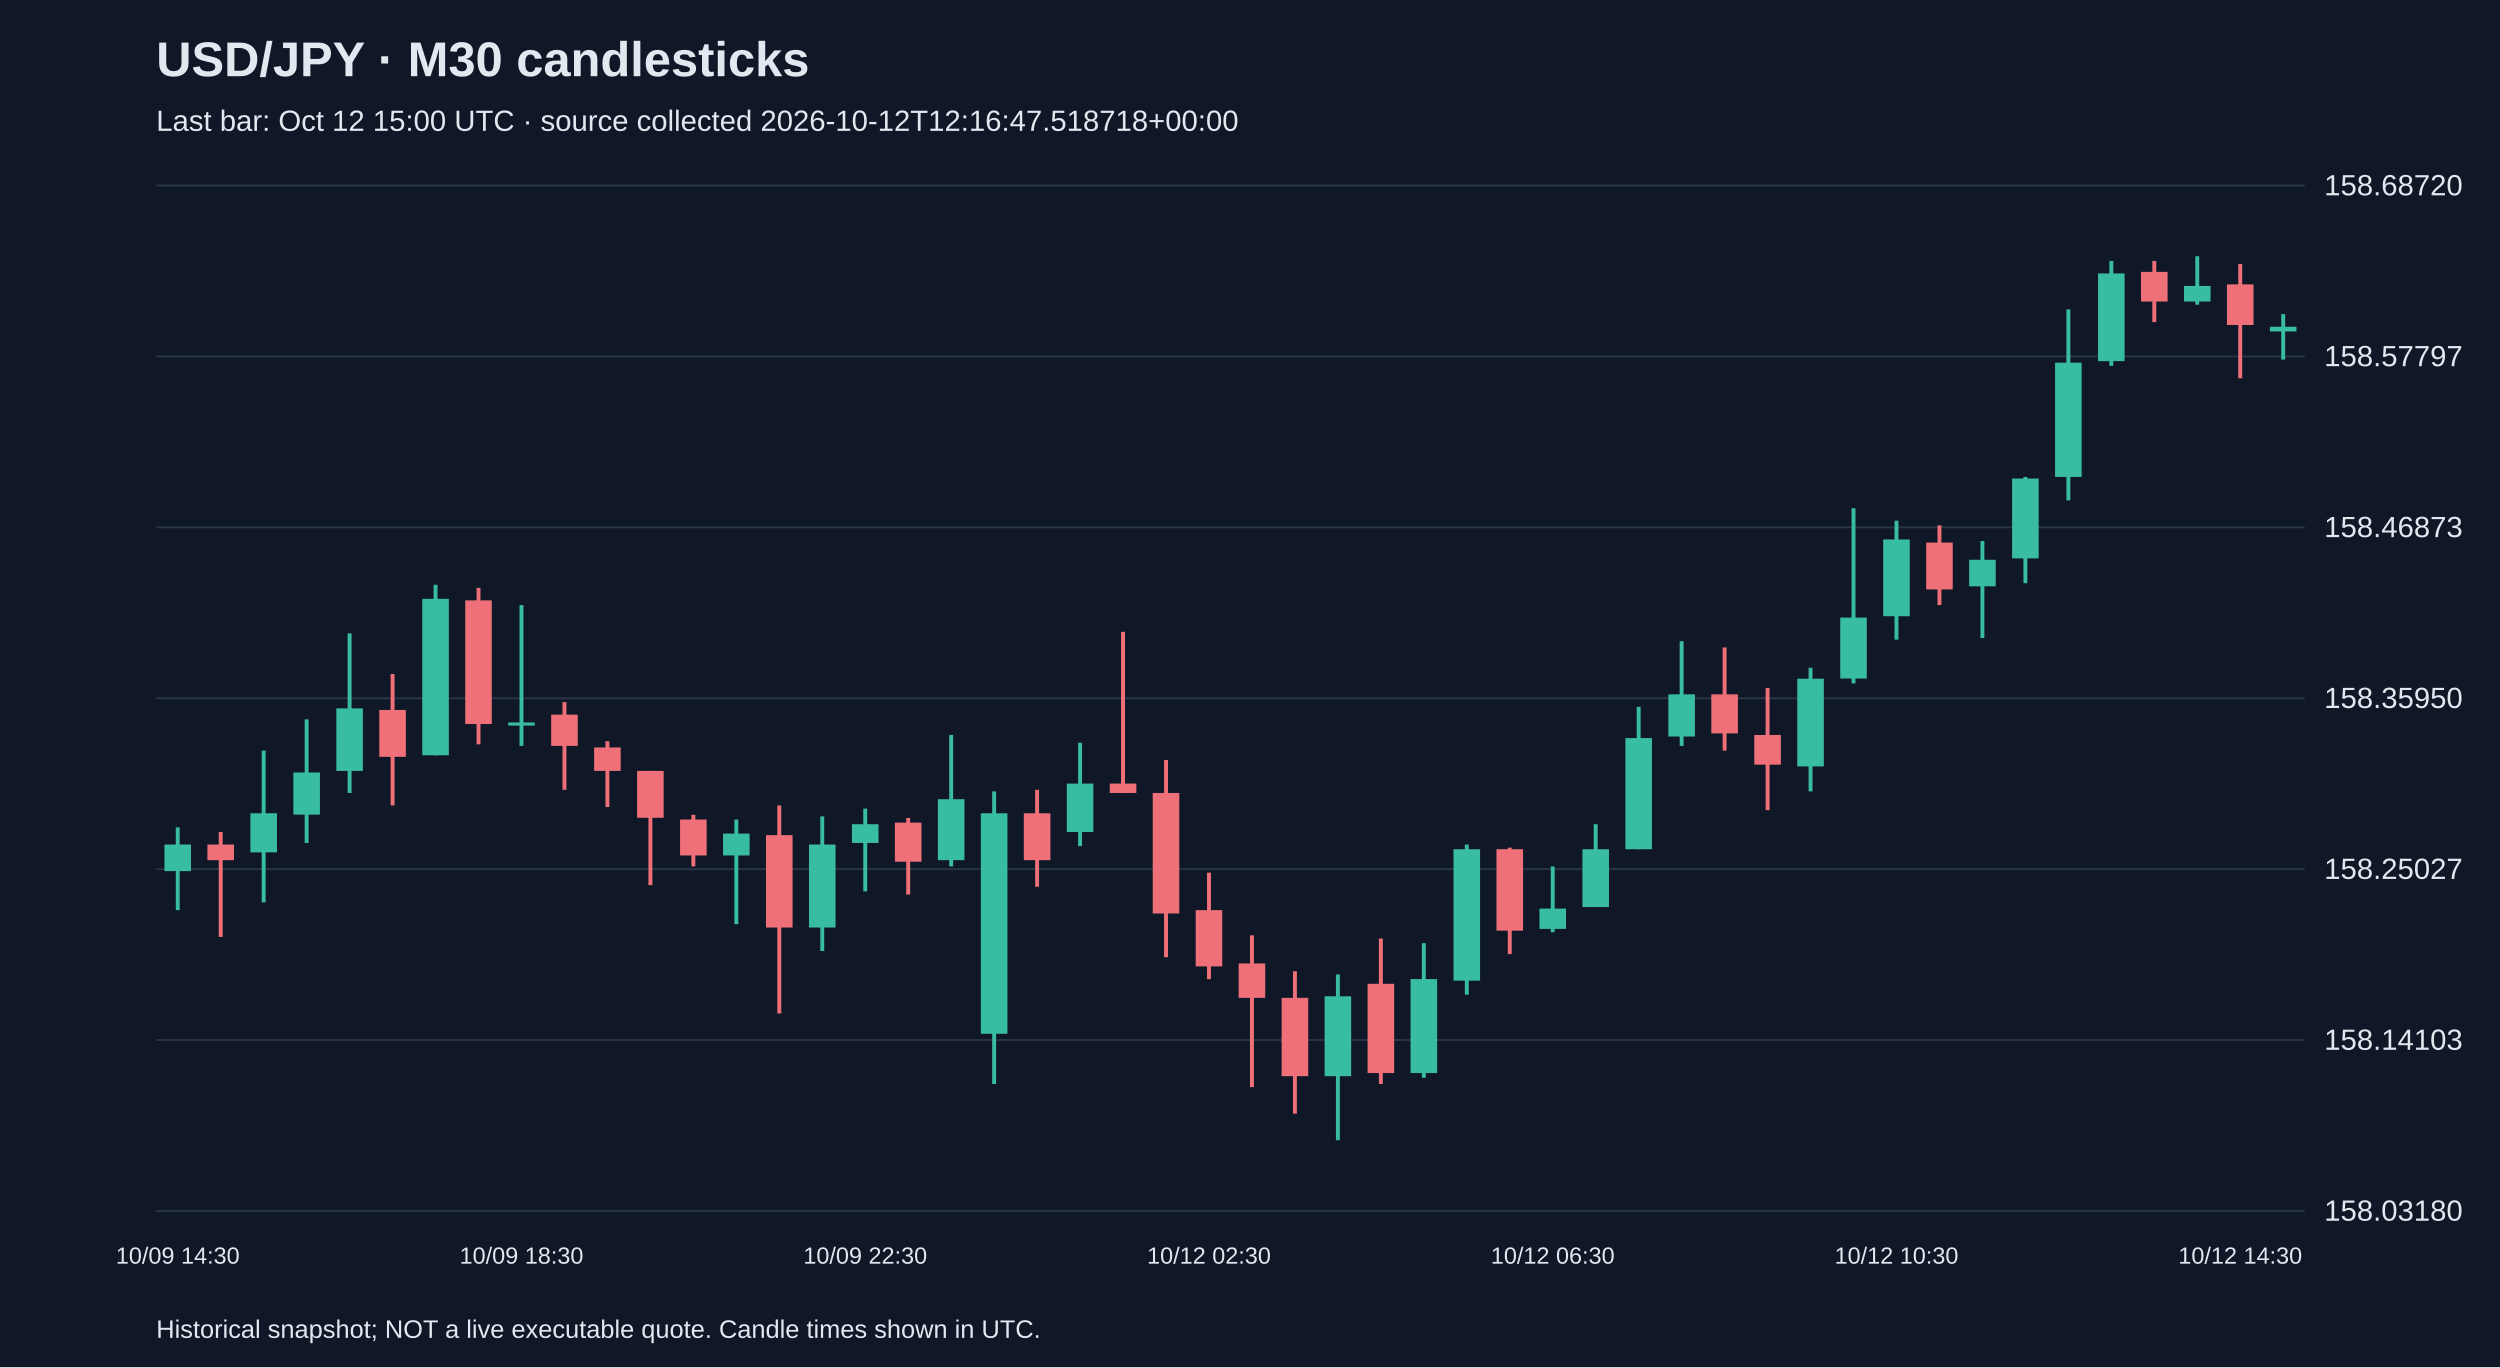
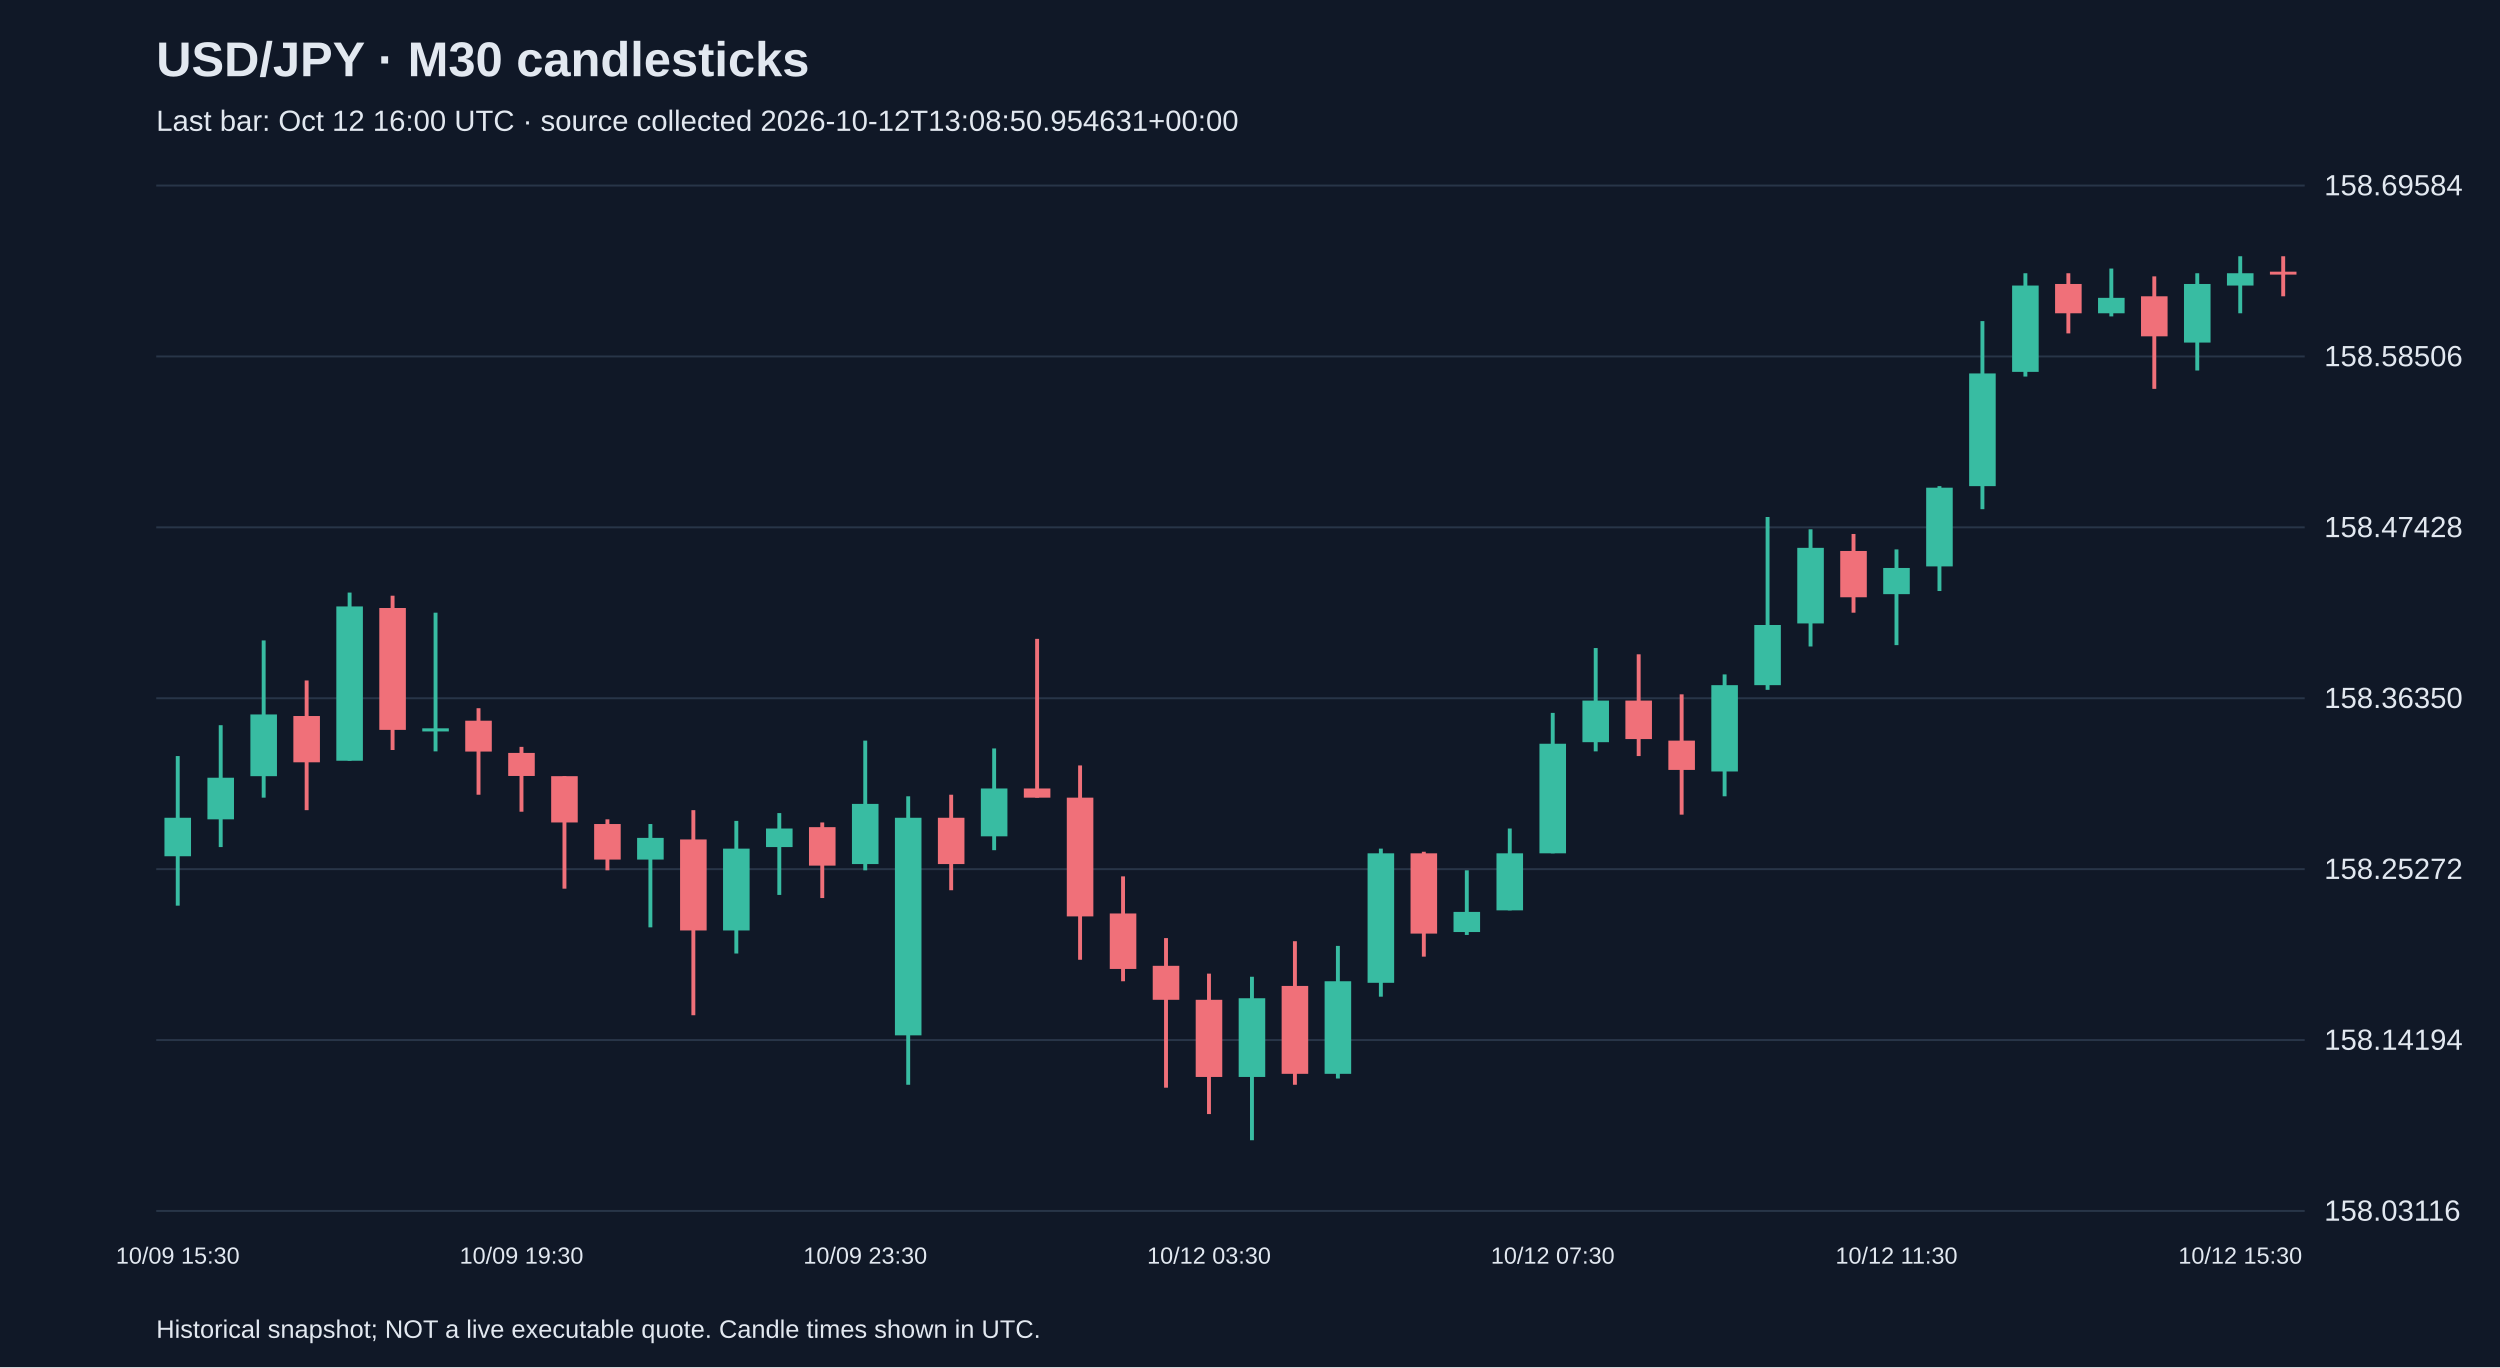
<svg xmlns="http://www.w3.org/2000/svg" viewBox="0 0 1280 700">
  <rect width="100%" height="100%" fill="#101827" />
  <style>text{font-family:Arial,sans-serif;fill:#e2e8f0}</style>
  <text x="80" y="39" font-size="25" font-weight="bold">USD/JPY · M30 candlesticks</text>
-   <text x="80" y="67" font-size="15" fill="#a6b1c5">Last bar: Oct 12 15:00 UTC · source collected 2026-10-12T12:16:47.518718+00:00</text>
+   <text x="80" y="67" font-size="15" fill="#a6b1c5">Last bar: Oct 12 16:00 UTC · source collected 2026-10-12T13:08:50.954631+00:00</text>
  <line x1="80" y1="620.0" x2="1180" y2="620.0" stroke="#283548" />
-   <text x="1190" y="625.0" font-size="15">158.03180</text>
+   <text x="1190" y="625.0" font-size="15">158.03116</text>
  <line x1="80" y1="532.5" x2="1180" y2="532.5" stroke="#283548" />
-   <text x="1190" y="537.5" font-size="15">158.14103</text>
+   <text x="1190" y="537.5" font-size="15">158.14194</text>
  <line x1="80" y1="445.0" x2="1180" y2="445.0" stroke="#283548" />
-   <text x="1190" y="450.0" font-size="15">158.25027</text>
+   <text x="1190" y="450.0" font-size="15">158.25272</text>
  <line x1="80" y1="357.5" x2="1180" y2="357.5" stroke="#283548" />
-   <text x="1190" y="362.5" font-size="15">158.35950</text>
+   <text x="1190" y="362.5" font-size="15">158.36350</text>
  <line x1="80" y1="270.0" x2="1180" y2="270.0" stroke="#283548" />
-   <text x="1190" y="275.0" font-size="15">158.46873</text>
+   <text x="1190" y="275.0" font-size="15">158.47428</text>
  <line x1="80" y1="182.5" x2="1180" y2="182.5" stroke="#283548" />
-   <text x="1190" y="187.5" font-size="15">158.57797</text>
+   <text x="1190" y="187.5" font-size="15">158.58506</text>
  <line x1="80" y1="95.0" x2="1180" y2="95.0" stroke="#283548" />
-   <text x="1190" y="100.0" font-size="15">158.68720</text>
-   <line x1="91.0" y1="423.6" x2="91.0" y2="466.0" stroke="#38bca2" stroke-width="2" />
-   <rect x="84.2" y="432.4" width="13.6" height="13.6" fill="#38bca2" />
-   <text x="91.0" y="647" text-anchor="middle" font-size="12">10/09 14:30</text>
-   <line x1="113.0" y1="426.0" x2="113.0" y2="479.7" stroke="#f07079" stroke-width="2" />
-   <rect x="106.2" y="432.4" width="13.6" height="8.0" fill="#f07079" />
-   <line x1="135.0" y1="384.3" x2="135.0" y2="462.0" stroke="#38bca2" stroke-width="2" />
-   <rect x="128.2" y="416.4" width="13.6" height="20.0" fill="#38bca2" />
-   <line x1="157.0" y1="368.3" x2="157.0" y2="431.6" stroke="#38bca2" stroke-width="2" />
-   <rect x="150.2" y="395.5" width="13.6" height="21.6" fill="#38bca2" />
-   <line x1="179.0" y1="324.3" x2="179.0" y2="406.0" stroke="#38bca2" stroke-width="2" />
-   <rect x="172.2" y="362.7" width="13.6" height="32.0" fill="#38bca2" />
-   <line x1="201.0" y1="345.1" x2="201.0" y2="412.4" stroke="#f07079" stroke-width="2" />
-   <rect x="194.2" y="363.5" width="13.6" height="24.0" fill="#f07079" />
-   <line x1="223.0" y1="299.4" x2="223.0" y2="386.7" stroke="#38bca2" stroke-width="2" />
-   <rect x="216.2" y="306.6" width="13.6" height="80.1" fill="#38bca2" />
-   <line x1="245.0" y1="301.0" x2="245.0" y2="381.1" stroke="#f07079" stroke-width="2" />
-   <rect x="238.2" y="307.4" width="13.6" height="63.3" fill="#f07079" />
-   <line x1="267.0" y1="309.8" x2="267.0" y2="381.9" stroke="#38bca2" stroke-width="2" />
-   <rect x="260.2" y="369.9" width="13.6" height="1.6" fill="#38bca2" />
-   <text x="267.0" y="647" text-anchor="middle" font-size="12">10/09 18:30</text>
-   <line x1="289.0" y1="359.5" x2="289.0" y2="404.4" stroke="#f07079" stroke-width="2" />
-   <rect x="282.2" y="365.9" width="13.6" height="16.0" fill="#f07079" />
-   <line x1="311.0" y1="379.5" x2="311.0" y2="413.2" stroke="#f07079" stroke-width="2" />
-   <rect x="304.2" y="382.7" width="13.6" height="12.0" fill="#f07079" />
-   <line x1="333.0" y1="394.7" x2="333.0" y2="453.2" stroke="#f07079" stroke-width="2" />
-   <rect x="326.2" y="394.7" width="13.6" height="24.0" fill="#f07079" />
-   <line x1="355.0" y1="417.2" x2="355.0" y2="443.6" stroke="#f07079" stroke-width="2" />
-   <rect x="348.2" y="419.6" width="13.6" height="18.4" fill="#f07079" />
-   <line x1="377.0" y1="419.6" x2="377.0" y2="473.2" stroke="#38bca2" stroke-width="2" />
-   <rect x="370.2" y="426.8" width="13.6" height="11.2" fill="#38bca2" />
-   <line x1="399.0" y1="412.4" x2="399.0" y2="518.9" stroke="#f07079" stroke-width="2" />
-   <rect x="392.2" y="427.6" width="13.6" height="47.3" fill="#f07079" />
-   <line x1="421.0" y1="418.0" x2="421.0" y2="486.9" stroke="#38bca2" stroke-width="2" />
-   <rect x="414.2" y="432.4" width="13.6" height="42.5" fill="#38bca2" />
-   <line x1="443.0" y1="414.0" x2="443.0" y2="456.4" stroke="#38bca2" stroke-width="2" />
-   <rect x="436.2" y="422.0" width="13.6" height="9.6" fill="#38bca2" />
-   <text x="443.0" y="647" text-anchor="middle" font-size="12">10/09 22:30</text>
-   <line x1="465.0" y1="418.8" x2="465.0" y2="458.0" stroke="#f07079" stroke-width="2" />
-   <rect x="458.2" y="421.2" width="13.6" height="20.0" fill="#f07079" />
-   <line x1="487.0" y1="376.3" x2="487.0" y2="443.6" stroke="#38bca2" stroke-width="2" />
-   <rect x="480.2" y="409.2" width="13.6" height="31.2" fill="#38bca2" />
-   <line x1="509.0" y1="405.2" x2="509.0" y2="555.0" stroke="#38bca2" stroke-width="2" />
-   <rect x="502.2" y="416.4" width="13.6" height="112.9" fill="#38bca2" />
-   <line x1="531.0" y1="404.4" x2="531.0" y2="454.0" stroke="#f07079" stroke-width="2" />
-   <rect x="524.2" y="416.4" width="13.6" height="24.0" fill="#f07079" />
-   <line x1="553.0" y1="380.3" x2="553.0" y2="433.2" stroke="#38bca2" stroke-width="2" />
-   <rect x="546.2" y="401.2" width="13.6" height="24.8" fill="#38bca2" />
-   <line x1="575.0" y1="323.5" x2="575.0" y2="406.0" stroke="#f07079" stroke-width="2" />
-   <rect x="568.2" y="401.2" width="13.6" height="4.8" fill="#f07079" />
-   <line x1="597.0" y1="389.1" x2="597.0" y2="490.1" stroke="#f07079" stroke-width="2" />
-   <rect x="590.2" y="406.0" width="13.6" height="61.7" fill="#f07079" />
-   <line x1="619.0" y1="446.8" x2="619.0" y2="501.3" stroke="#f07079" stroke-width="2" />
-   <rect x="612.2" y="466.0" width="13.6" height="28.8" fill="#f07079" />
-   <text x="619.0" y="647" text-anchor="middle" font-size="12">10/12 02:30</text>
-   <line x1="641.0" y1="478.9" x2="641.0" y2="556.6" stroke="#f07079" stroke-width="2" />
-   <rect x="634.2" y="493.3" width="13.6" height="17.6" fill="#f07079" />
-   <line x1="663.0" y1="497.3" x2="663.0" y2="570.2" stroke="#f07079" stroke-width="2" />
-   <rect x="656.2" y="510.9" width="13.6" height="40.1" fill="#f07079" />
-   <line x1="685.0" y1="498.9" x2="685.0" y2="583.8" stroke="#38bca2" stroke-width="2" />
-   <rect x="678.2" y="510.1" width="13.6" height="40.9" fill="#38bca2" />
-   <line x1="707.0" y1="480.5" x2="707.0" y2="555.0" stroke="#f07079" stroke-width="2" />
-   <rect x="700.2" y="503.7" width="13.6" height="45.7" fill="#f07079" />
-   <line x1="729.0" y1="482.9" x2="729.0" y2="551.8" stroke="#38bca2" stroke-width="2" />
-   <rect x="722.2" y="501.3" width="13.6" height="48.1" fill="#38bca2" />
-   <line x1="751.0" y1="432.4" x2="751.0" y2="509.3" stroke="#38bca2" stroke-width="2" />
-   <rect x="744.2" y="434.8" width="13.6" height="67.3" fill="#38bca2" />
-   <line x1="773.0" y1="434.0" x2="773.0" y2="488.5" stroke="#f07079" stroke-width="2" />
-   <rect x="766.2" y="434.8" width="13.6" height="41.7" fill="#f07079" />
-   <line x1="795.0" y1="443.6" x2="795.0" y2="477.3" stroke="#38bca2" stroke-width="2" />
-   <rect x="788.2" y="465.2" width="13.6" height="10.4" fill="#38bca2" />
-   <text x="795.0" y="647" text-anchor="middle" font-size="12">10/12 06:30</text>
-   <line x1="817.0" y1="422.0" x2="817.0" y2="464.4" stroke="#38bca2" stroke-width="2" />
-   <rect x="810.2" y="434.8" width="13.6" height="29.6" fill="#38bca2" />
-   <line x1="839.0" y1="361.9" x2="839.0" y2="434.8" stroke="#38bca2" stroke-width="2" />
-   <rect x="832.2" y="377.9" width="13.6" height="56.9" fill="#38bca2" />
-   <line x1="861.0" y1="328.3" x2="861.0" y2="381.9" stroke="#38bca2" stroke-width="2" />
-   <rect x="854.2" y="355.5" width="13.6" height="21.6" fill="#38bca2" />
-   <line x1="883.0" y1="331.5" x2="883.0" y2="384.3" stroke="#f07079" stroke-width="2" />
-   <rect x="876.2" y="355.5" width="13.6" height="20.0" fill="#f07079" />
-   <line x1="905.0" y1="352.3" x2="905.0" y2="414.8" stroke="#f07079" stroke-width="2" />
-   <rect x="898.2" y="376.3" width="13.6" height="15.2" fill="#f07079" />
-   <line x1="927.0" y1="341.9" x2="927.0" y2="405.2" stroke="#38bca2" stroke-width="2" />
-   <rect x="920.2" y="347.5" width="13.6" height="44.9" fill="#38bca2" />
-   <line x1="949.0" y1="260.2" x2="949.0" y2="349.9" stroke="#38bca2" stroke-width="2" />
-   <rect x="942.2" y="316.2" width="13.6" height="31.2" fill="#38bca2" />
-   <line x1="971.0" y1="266.6" x2="971.0" y2="327.5" stroke="#38bca2" stroke-width="2" />
-   <rect x="964.2" y="276.2" width="13.6" height="39.3" fill="#38bca2" />
-   <text x="971.0" y="647" text-anchor="middle" font-size="12">10/12 10:30</text>
-   <line x1="993.0" y1="269.0" x2="993.0" y2="309.8" stroke="#f07079" stroke-width="2" />
-   <rect x="986.2" y="277.8" width="13.6" height="24.0" fill="#f07079" />
-   <line x1="1015.0" y1="277.0" x2="1015.0" y2="326.7" stroke="#38bca2" stroke-width="2" />
-   <rect x="1008.2" y="286.6" width="13.6" height="13.6" fill="#38bca2" />
-   <line x1="1037.0" y1="244.2" x2="1037.0" y2="298.6" stroke="#38bca2" stroke-width="2" />
-   <rect x="1030.2" y="245.0" width="13.6" height="40.9" fill="#38bca2" />
-   <line x1="1059.0" y1="158.4" x2="1059.0" y2="256.2" stroke="#38bca2" stroke-width="2" />
-   <rect x="1052.2" y="185.7" width="13.6" height="58.5" fill="#38bca2" />
-   <line x1="1081.0" y1="133.6" x2="1081.0" y2="187.3" stroke="#38bca2" stroke-width="2" />
-   <rect x="1074.2" y="140.0" width="13.6" height="44.9" fill="#38bca2" />
-   <line x1="1103.0" y1="133.6" x2="1103.0" y2="164.9" stroke="#f07079" stroke-width="2" />
-   <rect x="1096.2" y="139.2" width="13.6" height="15.2" fill="#f07079" />
-   <line x1="1125.0" y1="131.2" x2="1125.0" y2="156.0" stroke="#38bca2" stroke-width="2" />
-   <rect x="1118.2" y="146.4" width="13.6" height="8.0" fill="#38bca2" />
-   <line x1="1147.0" y1="135.2" x2="1147.0" y2="193.7" stroke="#f07079" stroke-width="2" />
-   <rect x="1140.2" y="145.6" width="13.6" height="20.8" fill="#f07079" />
-   <text x="1147.0" y="647" text-anchor="middle" font-size="12">10/12 14:30</text>
-   <line x1="1169.0" y1="160.8" x2="1169.0" y2="184.1" stroke="#38bca2" stroke-width="2" />
-   <rect x="1162.2" y="167.3" width="13.6" height="2.4" fill="#38bca2" />
+   <text x="1190" y="100.0" font-size="15">158.69584</text>
+   <line x1="91.0" y1="387.1" x2="91.0" y2="463.7" stroke="#38bca2" stroke-width="2" />
+   <rect x="84.2" y="418.7" width="13.6" height="19.7" fill="#38bca2" />
+   <text x="91.0" y="647" text-anchor="middle" font-size="12">10/09 15:30</text>
+   <line x1="113.0" y1="371.3" x2="113.0" y2="433.7" stroke="#38bca2" stroke-width="2" />
+   <rect x="106.2" y="398.2" width="13.6" height="21.3" fill="#38bca2" />
+   <line x1="135.0" y1="327.9" x2="135.0" y2="408.4" stroke="#38bca2" stroke-width="2" />
+   <rect x="128.2" y="365.8" width="13.6" height="31.6" fill="#38bca2" />
+   <line x1="157.0" y1="348.4" x2="157.0" y2="414.8" stroke="#f07079" stroke-width="2" />
+   <rect x="150.2" y="366.6" width="13.6" height="23.7" fill="#f07079" />
+   <line x1="179.0" y1="303.4" x2="179.0" y2="389.5" stroke="#38bca2" stroke-width="2" />
+   <rect x="172.2" y="310.5" width="13.6" height="79.0" fill="#38bca2" />
+   <line x1="201.0" y1="305.0" x2="201.0" y2="384.0" stroke="#f07079" stroke-width="2" />
+   <rect x="194.2" y="311.3" width="13.6" height="62.4" fill="#f07079" />
+   <line x1="223.0" y1="313.7" x2="223.0" y2="384.7" stroke="#38bca2" stroke-width="2" />
+   <rect x="216.2" y="372.9" width="13.6" height="1.6" fill="#38bca2" />
+   <line x1="245.0" y1="362.6" x2="245.0" y2="406.9" stroke="#f07079" stroke-width="2" />
+   <rect x="238.2" y="369.0" width="13.6" height="15.8" fill="#f07079" />
+   <line x1="267.0" y1="382.4" x2="267.0" y2="415.6" stroke="#f07079" stroke-width="2" />
+   <rect x="260.2" y="385.5" width="13.6" height="11.8" fill="#f07079" />
+   <text x="267.0" y="647" text-anchor="middle" font-size="12">10/09 19:30</text>
+   <line x1="289.0" y1="397.4" x2="289.0" y2="455.0" stroke="#f07079" stroke-width="2" />
+   <rect x="282.2" y="397.4" width="13.6" height="23.7" fill="#f07079" />
+   <line x1="311.0" y1="419.5" x2="311.0" y2="445.6" stroke="#f07079" stroke-width="2" />
+   <rect x="304.2" y="421.9" width="13.6" height="18.2" fill="#f07079" />
+   <line x1="333.0" y1="421.9" x2="333.0" y2="474.8" stroke="#38bca2" stroke-width="2" />
+   <rect x="326.2" y="429.0" width="13.6" height="11.1" fill="#38bca2" />
+   <line x1="355.0" y1="414.8" x2="355.0" y2="519.8" stroke="#f07079" stroke-width="2" />
+   <rect x="348.2" y="429.8" width="13.6" height="46.6" fill="#f07079" />
+   <line x1="377.0" y1="420.3" x2="377.0" y2="488.2" stroke="#38bca2" stroke-width="2" />
+   <rect x="370.2" y="434.5" width="13.6" height="41.9" fill="#38bca2" />
+   <line x1="399.0" y1="416.3" x2="399.0" y2="458.2" stroke="#38bca2" stroke-width="2" />
+   <rect x="392.2" y="424.2" width="13.6" height="9.5" fill="#38bca2" />
+   <line x1="421.0" y1="421.1" x2="421.0" y2="459.8" stroke="#f07079" stroke-width="2" />
+   <rect x="414.2" y="423.5" width="13.6" height="19.7" fill="#f07079" />
+   <line x1="443.0" y1="379.2" x2="443.0" y2="445.6" stroke="#38bca2" stroke-width="2" />
+   <rect x="436.2" y="411.6" width="13.6" height="30.8" fill="#38bca2" />
+   <text x="443.0" y="647" text-anchor="middle" font-size="12">10/09 23:30</text>
+   <line x1="465.0" y1="407.7" x2="465.0" y2="555.4" stroke="#38bca2" stroke-width="2" />
+   <rect x="458.2" y="418.7" width="13.6" height="111.4" fill="#38bca2" />
+   <line x1="487.0" y1="406.9" x2="487.0" y2="455.8" stroke="#f07079" stroke-width="2" />
+   <rect x="480.2" y="418.7" width="13.6" height="23.7" fill="#f07079" />
+   <line x1="509.0" y1="383.2" x2="509.0" y2="435.3" stroke="#38bca2" stroke-width="2" />
+   <rect x="502.2" y="403.7" width="13.6" height="24.5" fill="#38bca2" />
+   <line x1="531.0" y1="327.1" x2="531.0" y2="408.4" stroke="#f07079" stroke-width="2" />
+   <rect x="524.2" y="403.7" width="13.6" height="4.7" fill="#f07079" />
+   <line x1="553.0" y1="391.9" x2="553.0" y2="491.4" stroke="#f07079" stroke-width="2" />
+   <rect x="546.2" y="408.4" width="13.6" height="60.8" fill="#f07079" />
+   <line x1="575.0" y1="448.7" x2="575.0" y2="502.4" stroke="#f07079" stroke-width="2" />
+   <rect x="568.2" y="467.7" width="13.6" height="28.4" fill="#f07079" />
+   <line x1="597.0" y1="480.3" x2="597.0" y2="556.9" stroke="#f07079" stroke-width="2" />
+   <rect x="590.2" y="494.5" width="13.6" height="17.4" fill="#f07079" />
+   <line x1="619.0" y1="498.5" x2="619.0" y2="570.4" stroke="#f07079" stroke-width="2" />
+   <rect x="612.2" y="511.9" width="13.6" height="39.5" fill="#f07079" />
+   <text x="619.0" y="647" text-anchor="middle" font-size="12">10/12 03:30</text>
+   <line x1="641.0" y1="500.1" x2="641.0" y2="583.8" stroke="#38bca2" stroke-width="2" />
+   <rect x="634.2" y="511.1" width="13.6" height="40.3" fill="#38bca2" />
+   <line x1="663.0" y1="481.9" x2="663.0" y2="555.4" stroke="#f07079" stroke-width="2" />
+   <rect x="656.2" y="504.8" width="13.6" height="45.0" fill="#f07079" />
+   <line x1="685.0" y1="484.3" x2="685.0" y2="552.2" stroke="#38bca2" stroke-width="2" />
+   <rect x="678.2" y="502.4" width="13.6" height="47.4" fill="#38bca2" />
+   <line x1="707.0" y1="434.5" x2="707.0" y2="510.3" stroke="#38bca2" stroke-width="2" />
+   <rect x="700.2" y="436.9" width="13.6" height="66.3" fill="#38bca2" />
+   <line x1="729.0" y1="436.1" x2="729.0" y2="489.8" stroke="#f07079" stroke-width="2" />
+   <rect x="722.2" y="436.9" width="13.6" height="41.1" fill="#f07079" />
+   <line x1="751.0" y1="445.6" x2="751.0" y2="478.7" stroke="#38bca2" stroke-width="2" />
+   <rect x="744.2" y="466.9" width="13.6" height="10.3" fill="#38bca2" />
+   <line x1="773.0" y1="424.2" x2="773.0" y2="466.1" stroke="#38bca2" stroke-width="2" />
+   <rect x="766.2" y="436.9" width="13.6" height="29.2" fill="#38bca2" />
+   <line x1="795.0" y1="365.0" x2="795.0" y2="436.9" stroke="#38bca2" stroke-width="2" />
+   <rect x="788.2" y="380.8" width="13.6" height="56.1" fill="#38bca2" />
+   <text x="795.0" y="647" text-anchor="middle" font-size="12">10/12 07:30</text>
+   <line x1="817.0" y1="331.8" x2="817.0" y2="384.7" stroke="#38bca2" stroke-width="2" />
+   <rect x="810.2" y="358.7" width="13.6" height="21.3" fill="#38bca2" />
+   <line x1="839.0" y1="335.0" x2="839.0" y2="387.1" stroke="#f07079" stroke-width="2" />
+   <rect x="832.2" y="358.7" width="13.6" height="19.7" fill="#f07079" />
+   <line x1="861.0" y1="355.5" x2="861.0" y2="417.1" stroke="#f07079" stroke-width="2" />
+   <rect x="854.2" y="379.2" width="13.6" height="15.0" fill="#f07079" />
+   <line x1="883.0" y1="345.3" x2="883.0" y2="407.7" stroke="#38bca2" stroke-width="2" />
+   <rect x="876.2" y="350.8" width="13.6" height="44.2" fill="#38bca2" />
+   <line x1="905.0" y1="264.7" x2="905.0" y2="353.2" stroke="#38bca2" stroke-width="2" />
+   <rect x="898.2" y="320.0" width="13.6" height="30.8" fill="#38bca2" />
+   <line x1="927.0" y1="271.0" x2="927.0" y2="331.0" stroke="#38bca2" stroke-width="2" />
+   <rect x="920.2" y="280.5" width="13.6" height="38.7" fill="#38bca2" />
+   <line x1="949.0" y1="273.4" x2="949.0" y2="313.7" stroke="#f07079" stroke-width="2" />
+   <rect x="942.2" y="282.1" width="13.6" height="23.7" fill="#f07079" />
+   <line x1="971.0" y1="281.3" x2="971.0" y2="330.3" stroke="#38bca2" stroke-width="2" />
+   <rect x="964.2" y="290.8" width="13.6" height="13.4" fill="#38bca2" />
+   <text x="971.0" y="647" text-anchor="middle" font-size="12">10/12 11:30</text>
+   <line x1="993.0" y1="248.9" x2="993.0" y2="302.6" stroke="#38bca2" stroke-width="2" />
+   <rect x="986.2" y="249.7" width="13.6" height="40.3" fill="#38bca2" />
+   <line x1="1015.0" y1="164.4" x2="1015.0" y2="260.7" stroke="#38bca2" stroke-width="2" />
+   <rect x="1008.2" y="191.2" width="13.6" height="57.7" fill="#38bca2" />
+   <line x1="1037.0" y1="139.9" x2="1037.0" y2="192.8" stroke="#38bca2" stroke-width="2" />
+   <rect x="1030.2" y="146.2" width="13.6" height="44.2" fill="#38bca2" />
+   <line x1="1059.0" y1="139.9" x2="1059.0" y2="170.7" stroke="#f07079" stroke-width="2" />
+   <rect x="1052.2" y="145.4" width="13.6" height="15.0" fill="#f07079" />
+   <line x1="1081.0" y1="137.5" x2="1081.0" y2="162.0" stroke="#38bca2" stroke-width="2" />
+   <rect x="1074.2" y="152.5" width="13.6" height="7.9" fill="#38bca2" />
+   <line x1="1103.0" y1="141.5" x2="1103.0" y2="199.1" stroke="#f07079" stroke-width="2" />
+   <rect x="1096.2" y="151.7" width="13.6" height="20.5" fill="#f07079" />
+   <line x1="1125.0" y1="139.9" x2="1125.0" y2="189.7" stroke="#38bca2" stroke-width="2" />
+   <rect x="1118.2" y="145.4" width="13.6" height="30.0" fill="#38bca2" />
+   <line x1="1147.0" y1="131.2" x2="1147.0" y2="160.4" stroke="#38bca2" stroke-width="2" />
+   <rect x="1140.2" y="139.9" width="13.6" height="6.3" fill="#38bca2" />
+   <text x="1147.0" y="647" text-anchor="middle" font-size="12">10/12 15:30</text>
+   <line x1="1169.0" y1="131.2" x2="1169.0" y2="151.7" stroke="#f07079" stroke-width="2" />
+   <rect x="1162.2" y="139.1" width="13.6" height="1.5" fill="#f07079" />
  <text x="80" y="685" font-size="13">Historical snapshot; NOT a live executable quote. Candle times shown in UTC.</text>
</svg>
